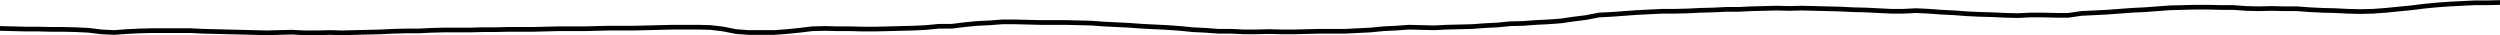
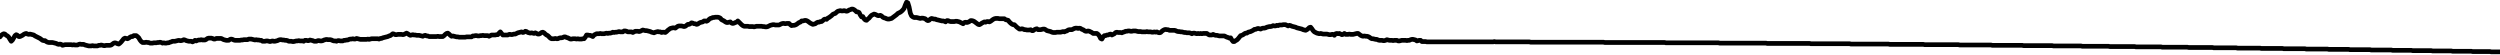
- <svg xmlns="http://www.w3.org/2000/svg" width="800" height="11.2" viewBox="0 -10.8 800 11.2">
-   <polyline points="0.0,-1.7 4.1,-1.6 8.1,-1.5 12.2,-1.5 16.2,-1.4 20.3,-1.4 24.4,-1.3 28.4,-1.1 32.5,-0.6 36.5,-0.4 40.6,-0.7 44.7,-0.9 48.7,-1.0 52.8,-1.0 56.9,-1.0 60.9,-1.0 65.0,-0.8 69.0,-0.7 73.1,-0.6 77.2,-0.5 81.2,-0.4 85.3,-0.3 89.3,-0.4 93.4,-0.5 97.5,-0.3 101.5,-0.3 105.6,-0.4 109.6,-0.3 113.7,-0.4 117.8,-0.5 121.8,-0.6 125.9,-0.8 129.9,-0.9 134.0,-0.9 138.1,-1.1 142.1,-1.2 146.2,-1.2 150.3,-1.2 154.3,-1.3 158.4,-1.3 162.4,-1.4 166.5,-1.4 170.6,-1.4 174.6,-1.5 178.7,-1.6 182.7,-1.6 186.8,-1.6 190.9,-1.7 194.9,-1.8 199.0,-1.8 203.0,-1.8 207.1,-1.9 211.2,-2.0 215.2,-2.1 219.3,-2.1 223.4,-2.1 227.4,-2.0 231.5,-1.5 235.5,-0.7 239.6,-0.4 243.7,-0.4 247.7,-0.4 251.8,-0.7 255.8,-1.1 259.9,-1.6 264.0,-1.7 268.0,-1.6 272.1,-1.6 276.1,-1.5 280.2,-1.5 284.3,-1.6 288.3,-1.7 292.4,-1.8 296.4,-2.0 300.5,-2.4 304.6,-2.4 308.6,-2.9 312.7,-3.3 316.8,-3.5 320.8,-3.8 324.9,-3.8 328.9,-3.7 333.0,-3.6 337.1,-3.6 341.1,-3.6 345.2,-3.5 349.2,-3.4 353.3,-3.1 357.4,-2.9 361.4,-2.7 365.5,-2.4 369.5,-2.2 373.6,-2.0 377.7,-1.7 381.7,-1.3 385.8,-1.1 389.8,-0.8 393.9,-0.8 398.0,-0.6 402.0,-0.6 406.1,-0.7 410.2,-0.6 414.2,-0.6 418.3,-0.7 422.3,-0.8 426.4,-0.8 430.5,-0.8 434.5,-1.0 438.6,-1.2 442.6,-1.6 446.7,-1.8 450.8,-2.1 454.8,-2.0 458.9,-1.9 462.9,-2.1 467.0,-2.2 471.1,-2.3 475.1,-2.6 479.2,-2.8 483.2,-3.2 487.3,-3.3 491.4,-3.6 495.4,-3.8 499.5,-4.1 503.6,-4.7 507.6,-5.2 511.7,-6.0 515.7,-6.2 519.8,-6.5 523.9,-6.8 527.9,-7.0 532.0,-7.2 536.0,-7.2 540.1,-7.3 544.2,-7.5 548.2,-7.6 552.3,-7.8 556.3,-7.8 560.4,-8.0 564.5,-8.1 568.5,-8.2 572.6,-8.1 576.6,-8.2 580.7,-8.1 584.8,-8.0 588.8,-7.9 592.9,-7.7 597.0,-7.6 601.0,-7.4 605.1,-7.2 609.1,-7.2 613.2,-7.4 617.3,-7.2 621.3,-6.9 625.4,-6.7 629.4,-6.4 633.5,-6.2 637.6,-6.1 641.6,-5.9 645.7,-5.8 649.7,-6.0 653.8,-6.0 657.9,-5.9 661.9,-5.9 666.0,-6.5 670.1,-6.7 674.1,-6.9 678.2,-7.2 682.2,-7.5 686.3,-7.7 690.4,-8.0 694.4,-8.3 698.5,-8.4 702.5,-8.5 706.6,-8.5 710.7,-8.4 714.7,-8.4 718.8,-8.1 722.8,-8.0 726.9,-8.1 731.0,-8.0 735.0,-8.0 739.1,-7.7 743.1,-7.5 747.2,-7.4 751.3,-7.2 755.3,-7.1 759.4,-7.2 763.5,-7.5 767.5,-7.9 771.6,-8.3 775.6,-8.8 779.7,-9.2 783.8,-9.5 787.8,-9.7 791.9,-9.9 795.9,-9.9 800.0,-10.0" fill="none" stroke="#000" stroke-width="1.5" stroke-linecap="round" stroke-linejoin="round" />
+ <svg xmlns="http://www.w3.org/2000/svg" width="800" height="17.4" viewBox="0 -16.6 800 17.4">
+   <polyline points="0.0,-4.8 0.4,-5.3 0.8,-5.6 1.2,-5.8 1.6,-5.7 2.0,-5.3 2.4,-5.1 2.8,-4.7 3.2,-4.0 3.6,-3.4 4.0,-3.8 4.4,-4.5 4.8,-5.2 5.2,-5.5 5.6,-5.3 6.0,-4.9 6.4,-4.9 6.8,-5.1 7.2,-5.3 7.6,-5.6 8.0,-5.8 8.4,-5.9 8.8,-5.7 9.2,-5.6 9.6,-5.7 10.0,-5.6 10.4,-5.5 10.8,-5.4 11.2,-5.1 11.6,-4.9 12.0,-4.7 12.4,-4.5 12.8,-4.3 13.2,-4.0 13.6,-3.7 14.0,-3.6 14.4,-3.6 14.8,-3.3 15.2,-3.1 15.6,-3.0 16.0,-3.0 16.4,-3.0 16.8,-3.0 17.2,-2.9 17.6,-2.8 18.0,-2.7 18.4,-2.5 18.8,-2.4 19.2,-2.5 19.6,-2.4 20.0,-2.1 20.4,-2.2 20.8,-2.3 21.2,-2.3 21.6,-2.3 22.0,-2.3 22.4,-2.3 22.8,-2.3 23.2,-2.2 23.6,-2.3 24.0,-2.2 24.4,-2.2 24.8,-2.2 25.2,-2.4 25.6,-2.5 26.0,-2.4 26.4,-2.4 26.8,-2.4 27.2,-2.2 27.6,-2.1 28.0,-2.0 28.4,-1.9 28.8,-1.9 29.2,-1.9 29.6,-2.0 30.0,-1.9 30.4,-1.9 30.8,-1.9 31.2,-1.9 31.6,-2.1 32.0,-2.1 32.4,-2.2 32.8,-2.1 33.2,-2.0 33.6,-2.0 34.0,-2.1 34.4,-2.1 34.8,-2.1 35.2,-2.1 35.6,-2.2 36.0,-2.5 36.4,-2.8 36.8,-2.9 37.2,-2.8 37.6,-2.6 38.0,-2.5 38.4,-2.8 38.8,-3.2 39.2,-3.7 39.6,-4.2 40.0,-4.4 40.4,-4.3 40.8,-4.2 41.2,-4.4 41.6,-4.7 42.0,-4.9 42.4,-4.9 42.8,-5.2 43.2,-5.2 43.6,-5.2 44.0,-4.9 44.4,-4.5 44.8,-3.8 45.2,-3.3 45.6,-3.0 46.0,-3.0 46.4,-3.0 46.8,-3.1 47.2,-3.0 47.6,-3.0 48.0,-2.8 48.4,-2.8 48.8,-2.8 49.2,-2.9 49.6,-2.9 50.0,-2.9 50.4,-3.0 50.8,-3.0 51.2,-3.1 51.6,-3.0 52.0,-2.8 52.4,-2.9 52.8,-2.8 53.2,-2.8 53.6,-2.9 54.0,-2.9 54.4,-3.1 54.8,-3.2 55.2,-3.4 55.6,-3.4 56.0,-3.4 56.4,-3.5 56.8,-3.6 57.2,-3.7 57.6,-3.6 58.0,-3.6 58.4,-3.7 58.8,-3.9 59.2,-3.8 59.6,-3.6 60.0,-3.5 60.4,-3.4 60.8,-3.4 61.2,-3.4 61.6,-3.2 62.0,-3.4 62.4,-3.7 62.8,-3.5 63.2,-3.7 63.6,-3.8 64.0,-3.8 64.4,-3.9 64.8,-3.8 65.2,-3.8 65.6,-3.8 66.0,-4.0 66.4,-4.3 66.8,-4.4 67.2,-4.4 67.6,-4.4 68.0,-4.3 68.4,-4.1 68.8,-4.1 69.2,-4.3 69.6,-4.3 70.0,-4.3 70.4,-4.3 70.8,-4.3 71.2,-4.1 71.6,-3.9 72.0,-3.8 72.4,-3.7 72.8,-3.7 73.2,-3.7 73.6,-4.0 74.0,-4.1 74.4,-4.0 74.8,-3.8 75.2,-3.7 75.6,-3.7 76.0,-3.7 76.4,-3.7 76.8,-3.7 77.2,-3.8 77.6,-3.8 78.0,-3.9 78.4,-3.9 78.8,-3.9 79.2,-3.9 79.6,-4.1 80.0,-4.1 80.4,-4.1 80.8,-4.0 81.2,-3.9 81.6,-3.8 82.0,-3.9 82.4,-3.8 82.8,-3.8 83.2,-3.7 83.6,-3.7 84.0,-3.4 84.4,-3.4 84.8,-3.4 85.2,-3.5 85.6,-3.5 86.0,-3.4 86.4,-3.3 86.8,-3.4 87.2,-3.5 87.6,-3.4 88.0,-3.4 88.4,-3.5 88.8,-3.6 89.2,-3.8 89.6,-3.9 90.0,-3.9 90.4,-3.8 90.8,-3.8 91.2,-3.7 91.6,-3.7 92.0,-3.6 92.4,-3.4 92.8,-3.4 93.2,-3.4 93.6,-3.3 94.0,-3.3 94.4,-3.4 94.8,-3.5 95.2,-3.5 95.6,-3.6 96.0,-3.5 96.4,-3.5 96.8,-3.5 97.2,-3.4 97.6,-3.7 98.0,-3.7 98.4,-3.6 98.8,-3.6 99.2,-3.8 99.6,-3.7 100.1,-3.6 100.5,-3.4 100.9,-3.4 101.3,-3.4 101.7,-3.6 102.1,-3.6 102.5,-3.5 102.9,-3.5 103.3,-3.6 103.7,-3.8 104.1,-3.9 104.5,-4.0 104.9,-3.9 105.3,-3.9 105.7,-3.9 106.1,-3.8 106.5,-3.6 106.9,-3.5 107.3,-3.5 107.7,-3.4 108.1,-3.6 108.5,-3.6 108.9,-3.5 109.3,-3.5 109.7,-3.5 110.1,-3.7 110.5,-3.7 110.9,-3.8 111.3,-3.8 111.7,-4.0 112.1,-4.1 112.5,-4.1 112.9,-4.2 113.3,-4.1 113.7,-4.1 114.1,-4.3 114.5,-4.2 114.9,-4.1 115.3,-4.0 115.7,-4.0 116.1,-4.0 116.5,-4.0 116.9,-4.0 117.3,-4.0 117.7,-4.1 118.1,-4.0 118.5,-4.1 118.9,-4.2 119.3,-4.2 119.7,-4.2 120.1,-4.2 120.5,-4.2 120.9,-4.2 121.3,-4.1 121.7,-4.3 122.1,-4.3 122.5,-4.5 122.9,-4.6 123.3,-4.7 123.7,-4.8 124.1,-4.9 124.5,-5.1 124.9,-5.2 125.3,-5.5 125.7,-5.8 126.1,-5.7 126.5,-5.5 126.9,-5.5 127.3,-5.6 127.7,-5.6 128.1,-5.6 128.5,-5.6 128.9,-5.5 129.3,-5.6 129.7,-5.8 130.1,-6.0 130.5,-5.8 130.9,-5.5 131.3,-5.3 131.7,-5.4 132.1,-5.5 132.5,-5.4 132.9,-5.4 133.3,-5.3 133.7,-5.3 134.1,-5.3 134.5,-5.2 134.9,-5.1 135.3,-5.0 135.7,-5.2 136.1,-5.3 136.5,-5.1 136.9,-5.1 137.3,-4.9 137.7,-4.9 138.1,-4.9 138.5,-4.9 138.9,-4.9 139.3,-4.9 139.7,-4.9 140.1,-5.0 140.5,-4.9 140.9,-4.9 141.3,-4.9 141.7,-4.9 142.1,-5.2 142.5,-5.6 142.9,-5.9 143.3,-6.0 143.7,-5.7 144.1,-5.3 144.5,-5.0 144.9,-5.1 145.3,-5.0 145.7,-4.9 146.1,-4.8 146.5,-4.8 146.9,-4.7 147.3,-4.7 147.7,-4.7 148.1,-4.7 148.5,-4.7 148.9,-4.7 149.3,-4.8 149.7,-4.8 150.1,-4.8 150.5,-4.8 150.9,-4.8 151.3,-5.1 151.7,-5.1 152.1,-5.2 152.5,-5.2 152.9,-5.1 153.3,-5.1 153.7,-5.2 154.1,-5.2 154.5,-5.3 154.9,-5.2 155.3,-5.2 155.7,-5.2 156.1,-5.2 156.5,-5.0 156.9,-5.2 157.3,-5.4 157.7,-5.4 158.1,-5.4 158.5,-5.4 158.9,-5.5 159.3,-5.5 159.7,-6.0 160.1,-6.4 160.5,-5.9 160.9,-5.4 161.3,-5.4 161.7,-5.4 162.1,-5.4 162.5,-5.4 162.9,-5.6 163.3,-5.6 163.7,-5.5 164.1,-5.6 164.5,-5.7 164.9,-5.7 165.3,-5.9 165.7,-6.1 166.1,-6.2 166.5,-6.3 166.9,-6.4 167.3,-6.2 167.7,-6.3 168.1,-6.6 168.5,-6.5 168.9,-6.2 169.3,-6.1 169.7,-6.0 170.1,-6.1 170.5,-6.0 170.9,-5.9 171.3,-6.1 171.7,-5.9 172.1,-5.7 172.5,-5.7 172.9,-5.9 173.3,-6.2 173.7,-6.3 174.1,-6.1 174.5,-5.7 174.9,-5.4 175.3,-5.2 175.7,-4.8 176.1,-4.4 176.5,-4.2 176.9,-4.2 177.3,-4.2 177.7,-4.3 178.1,-4.2 178.5,-4.2 178.9,-4.4 179.3,-4.5 179.7,-4.5 180.1,-4.6 180.5,-4.8 180.9,-4.8 181.3,-4.6 181.7,-4.5 182.1,-4.3 182.5,-4.1 182.9,-4.1 183.3,-4.2 183.7,-4.2 184.1,-4.2 184.5,-4.1 184.9,-4.2 185.3,-4.1 185.7,-4.1 186.1,-4.1 186.5,-4.2 186.9,-4.2 187.3,-4.7 187.7,-5.4 188.1,-5.4 188.5,-5.3 188.9,-5.3 189.3,-5.1 189.7,-4.9 190.1,-5.4 190.5,-5.6 190.9,-5.8 191.3,-5.8 191.7,-5.8 192.1,-5.9 192.5,-5.8 192.9,-5.8 193.3,-5.8 193.7,-5.9 194.1,-6.0 194.5,-5.9 194.9,-6.0 195.3,-6.0 195.7,-6.1 196.1,-6.3 196.5,-6.2 196.9,-6.3 197.3,-6.3 197.7,-6.4 198.1,-6.5 198.5,-6.4 198.9,-6.4 199.3,-6.4 199.7,-6.7 200.1,-6.7 200.5,-6.6 200.9,-6.4 201.3,-6.4 201.7,-6.4 202.1,-6.4 202.5,-6.2 202.9,-6.4 203.3,-6.6 203.7,-6.6 204.1,-6.6 204.5,-6.5 204.9,-6.6 205.3,-6.8 205.7,-7.0 206.1,-6.9 206.5,-6.8 206.9,-6.8 207.3,-6.7 207.7,-6.6 208.1,-6.5 208.5,-6.3 208.9,-6.2 209.3,-6.1 209.7,-6.3 210.1,-6.4 210.5,-6.5 210.9,-6.4 211.3,-6.4 211.7,-6.2 212.1,-6.3 212.5,-6.3 212.9,-6.2 213.3,-6.5 213.7,-6.9 214.1,-7.2 214.5,-7.5 214.9,-7.6 215.3,-7.7 215.7,-7.7 216.1,-7.6 216.5,-7.9 216.9,-8.2 217.3,-8.3 217.7,-8.3 218.1,-8.3 218.5,-8.2 218.9,-8.1 219.3,-8.2 219.7,-8.5 220.1,-8.8 220.5,-8.8 220.9,-9.0 221.3,-9.3 221.7,-9.2 222.1,-9.0 222.5,-9.0 222.9,-8.8 223.3,-8.9 223.7,-9.2 224.1,-9.4 224.5,-9.5 224.9,-9.6 225.3,-9.9 225.7,-9.9 226.1,-9.8 226.5,-10.0 226.9,-10.4 227.3,-10.7 227.7,-10.8 228.1,-11.0 228.5,-11.0 228.9,-11.1 229.3,-11.1 229.7,-11.1 230.1,-11.0 230.5,-10.8 230.9,-10.3 231.3,-10.1 231.7,-9.9 232.1,-9.6 232.5,-9.4 232.9,-9.4 233.3,-9.5 233.7,-9.6 234.1,-9.2 234.5,-9.1 234.9,-9.2 235.3,-9.4 235.7,-9.5 236.1,-9.9 236.5,-9.5 236.9,-9.1 237.3,-8.7 237.7,-8.4 238.1,-8.2 238.5,-8.2 238.9,-8.2 239.3,-8.2 239.7,-8.1 240.1,-8.1 240.5,-8.1 240.9,-8.1 241.3,-8.0 241.7,-8.1 242.1,-8.2 242.5,-8.2 242.9,-8.2 243.3,-8.2 243.7,-8.2 244.1,-8.1 244.5,-8.1 244.9,-8.0 245.3,-8.0 245.7,-8.1 246.1,-8.3 246.5,-8.5 246.9,-8.6 247.3,-8.7 247.7,-8.7 248.1,-8.6 248.5,-8.6 248.9,-8.6 249.3,-8.6 249.7,-8.8 250.1,-9.0 250.5,-9.1 250.9,-9.1 251.3,-9.0 251.7,-9.1 252.1,-9.1 252.5,-9.1 252.9,-8.7 253.3,-8.4 253.7,-8.5 254.1,-8.5 254.5,-8.6 254.9,-8.8 255.3,-9.1 255.7,-9.4 256.1,-9.5 256.5,-9.9 256.9,-9.9 257.3,-10.0 257.7,-10.1 258.1,-10.0 258.5,-9.8 258.9,-9.5 259.3,-9.2 259.7,-9.0 260.1,-8.8 260.5,-8.9 260.9,-9.0 261.3,-9.3 261.7,-9.5 262.1,-9.5 262.5,-9.7 262.9,-9.7 263.3,-10.0 263.7,-10.4 264.1,-10.5 264.5,-10.4 264.9,-10.8 265.3,-11.0 265.7,-11.3 266.1,-11.6 266.5,-12.0 266.9,-12.2 267.3,-12.3 267.7,-12.7 268.1,-13.0 268.5,-13.1 268.9,-13.2 269.3,-13.1 269.7,-13.1 270.1,-13.2 270.5,-13.1 270.9,-13.0 271.3,-13.1 271.7,-13.4 272.1,-13.5 272.5,-13.7 272.9,-13.7 273.3,-13.5 273.7,-13.2 274.1,-12.8 274.5,-12.8 274.9,-12.6 275.3,-11.8 275.7,-11.2 276.1,-11.3 276.5,-10.6 276.9,-10.2 277.3,-10.1 277.7,-10.5 278.1,-10.8 278.5,-11.3 278.9,-11.7 279.3,-11.9 279.7,-12.1 280.1,-12.0 280.5,-11.8 280.9,-11.6 281.3,-11.6 281.7,-11.7 282.1,-11.5 282.5,-11.1 282.9,-10.9 283.3,-10.8 283.7,-10.6 284.1,-10.5 284.5,-10.5 284.9,-10.6 285.3,-10.7 285.7,-11.0 286.1,-11.3 286.5,-11.6 286.9,-11.9 287.3,-12.3 287.7,-12.5 288.1,-12.7 288.5,-13.0 288.9,-13.4 289.3,-13.9 289.7,-15.0 290.1,-15.9 290.5,-15.7 290.9,-14.4 291.3,-12.4 291.7,-11.5 292.1,-11.2 292.5,-11.0 292.9,-11.0 293.3,-11.0 293.7,-10.9 294.1,-10.8 294.5,-10.7 294.9,-10.8 295.3,-10.8 295.7,-10.7 296.1,-10.6 296.5,-10.2 296.9,-10.0 297.3,-10.1 297.7,-10.5 298.1,-10.7 298.5,-10.6 298.9,-10.5 299.3,-10.5 299.7,-10.3 300.2,-10.2 300.6,-10.1 301.0,-10.0 301.4,-9.9 301.8,-9.9 302.2,-9.8 302.6,-9.6 303.0,-10.0 303.4,-10.0 303.8,-9.8 304.2,-9.7 304.6,-9.7 305.0,-9.7 305.4,-9.7 305.8,-9.8 306.2,-9.8 306.6,-9.7 307.0,-9.6 307.4,-9.4 307.8,-9.2 308.2,-9.0 308.6,-9.4 309.0,-9.5 309.4,-9.4 309.8,-9.5 310.2,-9.7 310.6,-10.0 311.0,-10.0 311.4,-9.9 311.8,-9.7 312.2,-9.4 312.6,-9.1 313.0,-8.8 313.4,-8.7 313.8,-8.9 314.2,-9.2 314.6,-9.4 315.0,-9.6 315.4,-9.5 315.8,-9.7 316.2,-9.7 316.6,-9.6 317.0,-9.8 317.4,-10.1 317.8,-10.4 318.2,-10.6 318.6,-10.7 319.0,-10.7 319.4,-10.7 319.8,-10.6 320.2,-10.6 320.6,-10.6 321.0,-10.6 321.4,-10.6 321.8,-10.3 322.2,-10.2 322.6,-10.1 323.0,-9.6 323.4,-9.2 323.8,-8.9 324.2,-8.7 324.6,-8.7 325.0,-8.3 325.4,-7.9 325.8,-7.6 326.2,-7.3 326.6,-7.3 327.0,-7.4 327.4,-7.3 327.8,-7.1 328.2,-7.1 328.6,-7.0 329.0,-7.0 329.4,-7.0 329.8,-7.1 330.2,-6.8 330.6,-6.8 331.0,-7.1 331.4,-7.3 331.8,-7.4 332.2,-7.1 332.6,-7.1 333.0,-7.1 333.4,-7.2 333.8,-7.3 334.2,-7.3 334.6,-7.1 335.0,-6.8 335.4,-6.7 335.8,-6.6 336.2,-6.5 336.6,-6.3 337.0,-6.2 337.4,-6.2 337.8,-6.2 338.2,-6.3 338.6,-6.3 339.0,-6.3 339.4,-6.3 339.8,-6.4 340.2,-6.5 340.6,-6.4 341.0,-6.6 341.4,-6.7 341.8,-7.0 342.2,-7.1 342.6,-7.1 343.0,-7.1 343.4,-7.3 343.8,-7.5 344.2,-7.6 344.6,-7.6 345.0,-7.5 345.4,-7.6 345.8,-7.5 346.2,-7.2 346.6,-7.1 347.0,-6.8 347.4,-6.6 347.8,-6.6 348.2,-6.7 348.6,-6.6 349.0,-6.4 349.4,-6.2 349.8,-5.9 350.2,-5.9 350.6,-5.9 351.0,-5.9 351.4,-5.6 351.8,-5.1 352.2,-4.3 352.6,-4.1 353.0,-4.8 353.4,-5.2 353.8,-5.2 354.2,-5.4 354.6,-5.4 355.0,-5.6 355.4,-5.7 355.8,-5.4 356.2,-5.6 356.6,-5.8 357.0,-6.2 357.4,-6.3 357.8,-6.2 358.2,-6.2 358.6,-6.2 359.0,-6.1 359.4,-6.3 359.8,-6.4 360.2,-6.6 360.6,-6.6 361.0,-6.7 361.4,-6.7 361.8,-6.6 362.2,-6.6 362.6,-6.7 363.0,-6.7 363.4,-6.7 363.8,-6.6 364.2,-6.5 364.6,-6.5 365.0,-6.5 365.4,-6.4 365.8,-6.4 366.2,-6.4 366.6,-6.4 367.0,-6.5 367.4,-6.4 367.8,-6.4 368.2,-6.4 368.6,-6.3 369.0,-6.3 369.4,-6.4 369.8,-6.3 370.2,-6.4 370.6,-6.2 371.0,-6.1 371.4,-6.2 371.8,-6.6 372.2,-6.9 372.6,-7.1 373.0,-7.2 373.4,-7.1 373.8,-7.1 374.2,-6.9 374.6,-6.9 375.0,-6.9 375.4,-6.9 375.8,-6.9 376.2,-6.8 376.6,-6.6 377.0,-6.5 377.4,-6.5 377.8,-6.4 378.2,-6.4 378.6,-6.3 379.0,-6.2 379.4,-6.2 379.8,-6.1 380.2,-6.1 380.6,-6.1 381.0,-6.0 381.4,-5.8 381.8,-6.0 382.2,-6.0 382.6,-5.9 383.0,-5.8 383.4,-5.9 383.8,-5.8 384.2,-5.9 384.6,-5.8 385.0,-5.9 385.4,-5.9 385.8,-5.9 386.2,-5.9 386.6,-5.6 387.0,-5.4 387.4,-5.4 387.8,-5.4 388.2,-5.6 388.6,-5.4 389.0,-5.3 389.4,-5.3 389.8,-5.2 390.2,-5.1 390.6,-5.1 391.0,-5.1 391.4,-5.1 391.8,-5.1 392.2,-4.9 392.6,-4.7 393.0,-4.6 393.4,-4.4 393.8,-4.5 394.2,-3.8 394.6,-3.3 395.0,-3.3 395.4,-3.6 395.8,-3.8 396.2,-4.2 396.6,-4.7 397.0,-5.2 397.4,-5.3 397.8,-5.5 398.2,-5.8 398.6,-6.0 399.0,-6.0 399.4,-6.3 399.8,-6.4 400.2,-6.5 400.6,-6.7 401.0,-6.9 401.4,-7.2 401.8,-7.2 402.2,-7.4 402.6,-7.5 403.0,-7.4 403.4,-7.3 403.8,-7.5 404.2,-7.6 404.6,-7.6 405.0,-7.7 405.4,-7.9 405.8,-8.0 406.2,-8.1 406.6,-8.1 407.0,-8.2 407.4,-8.4 407.8,-8.3 408.2,-8.3 408.6,-8.5 409.0,-8.4 409.4,-8.6 409.8,-8.6 410.2,-8.6 410.6,-8.7 411.0,-8.7 411.4,-8.7 411.8,-8.5 412.2,-8.3 412.6,-8.5 413.0,-8.4 413.4,-8.2 413.8,-8.1 414.2,-8.0 414.6,-7.9 415.0,-7.7 415.4,-7.6 415.8,-7.5 416.2,-7.4 416.6,-7.3 417.0,-7.1 417.4,-7.0 417.8,-6.9 418.2,-7.1 418.6,-7.4 419.0,-7.8 419.4,-7.9 419.8,-7.4 420.2,-6.8 420.6,-6.4 421.0,-6.2 421.4,-6.0 421.8,-5.9 422.2,-5.8 422.6,-5.9 423.0,-5.8 423.4,-5.7 423.8,-5.7 424.2,-5.7 424.6,-5.7 425.0,-5.6 425.4,-5.5 425.8,-5.5 426.2,-5.6 426.6,-5.6 427.0,-5.3 427.4,-5.8 427.8,-5.9 428.2,-5.8 428.6,-5.9 429.0,-5.7 429.4,-5.5 429.8,-5.6 430.2,-5.9 430.6,-5.6 431.0,-5.6 431.4,-5.6 431.8,-5.7 432.2,-5.6 432.6,-5.6 433.0,-5.6 433.4,-5.7 433.8,-5.8 434.2,-5.9 434.6,-5.9 435.0,-5.6 435.4,-5.3 435.8,-5.1 436.2,-5.0 436.6,-5.1 437.0,-5.0 437.4,-5.0 437.8,-4.9 438.2,-4.7 438.6,-4.4 439.0,-4.2 439.4,-4.2 439.8,-4.1 440.2,-4.0 440.6,-4.0 441.0,-3.8 441.4,-3.7 441.8,-3.7 442.2,-3.7 442.6,-3.6 443.0,-3.6 443.4,-3.7 443.8,-3.9 444.2,-3.8 444.6,-3.7 445.0,-3.7 445.4,-3.7 445.8,-3.6 446.2,-3.7 446.6,-3.7 447.0,-3.7 447.4,-3.5 447.8,-3.5 448.2,-3.6 448.6,-3.7 449.0,-3.7 449.4,-3.7 449.8,-3.7 450.2,-3.6 450.6,-3.7 451.0,-3.7 451.4,-3.9 451.8,-4.0 452.2,-4.0 452.6,-3.9 453.0,-3.8 453.4,-3.5 453.8,-3.6 454.2,-3.7 454.6,-3.7 455.0,-3.3 455.4,-3.3 455.8,-3.3 456.2,-3.3 456.6,-3.2 457.0,-3.2 457.4,-3.2 457.8,-3.2 458.2,-3.2 458.6,-3.2 459.0,-3.2 459.4,-3.2 459.8,-3.2 460.2,-3.2 460.6,-3.2 461.0,-3.2 461.4,-3.2 461.8,-3.2 462.2,-3.2 462.6,-3.2 463.0,-3.2 463.4,-3.2 463.8,-3.2 464.2,-3.2 464.6,-3.2 465.0,-3.2 465.4,-3.2 465.8,-3.2 466.2,-3.2 466.6,-3.2 467.0,-3.2 467.4,-3.2 467.8,-3.2 468.2,-3.2 468.6,-3.2 469.0,-3.2 469.4,-3.2 469.8,-3.2 470.2,-3.2 470.6,-3.2 471.0,-3.2 471.4,-3.2 471.8,-3.2 472.2,-3.2 472.6,-3.2 473.0,-3.2 473.4,-3.2 473.8,-3.2 474.2,-3.2 474.6,-3.2 475.0,-3.2 475.4,-3.2 475.8,-3.2 476.2,-3.2 476.6,-3.2 477.0,-3.2 477.4,-3.2 477.8,-3.2 478.2,-3.3 478.6,-3.2 479.0,-3.2 479.4,-3.2 479.8,-3.2 480.2,-3.2 480.6,-3.2 481.0,-3.2 481.4,-3.2 481.8,-3.2 482.2,-3.2 482.6,-3.2 483.0,-3.2 483.4,-3.2 483.8,-3.2 484.2,-3.2 484.6,-3.2 485.0,-3.2 485.4,-3.2 485.8,-3.2 486.2,-3.2 486.6,-3.2 487.0,-3.2 487.4,-3.2 487.8,-3.2 488.2,-3.2 488.6,-3.2 489.0,-3.2 489.4,-3.2 489.8,-3.1 490.2,-3.1 490.6,-3.1 491.0,-3.1 491.4,-3.1 491.8,-3.1 492.2,-3.1 492.6,-3.1 493.0,-3.1 493.4,-3.1 493.8,-3.1 494.2,-3.1 494.6,-3.1 495.0,-3.1 495.4,-3.1 495.8,-3.1 496.2,-3.1 496.6,-3.1 497.0,-3.1 497.4,-3.1 497.8,-3.1 498.2,-3.1 498.6,-3.1 499.0,-3.1 499.4,-3.1 499.8,-3.1 500.3,-3.1 500.7,-3.1 501.1,-3.1 501.5,-3.1 501.9,-3.1 502.3,-3.1 502.7,-3.1 503.1,-3.1 503.5,-3.1 503.9,-3.1 504.3,-3.1 504.7,-3.1 505.1,-3.1 505.5,-3.1 505.9,-3.1 506.3,-3.1 506.7,-3.1 507.1,-3.1 507.5,-3.1 507.9,-3.1 508.3,-3.1 508.7,-3.1 509.1,-3.1 509.5,-3.1 509.9,-3.1 510.3,-3.1 510.7,-3.1 511.1,-3.1 511.5,-3.1 511.9,-3.1 512.3,-3.1 512.7,-3.1 513.1,-3.1 513.5,-3.0 513.9,-3.0 514.3,-3.0 514.7,-3.0 515.1,-3.0 515.5,-3.0 515.9,-3.0 516.3,-3.0 516.7,-3.0 517.1,-3.0 517.5,-3.0 517.9,-3.0 518.3,-3.0 518.7,-3.0 519.1,-3.0 519.5,-3.0 519.9,-3.0 520.3,-3.0 520.7,-3.0 521.1,-3.0 521.5,-3.0 521.9,-3.0 522.3,-3.0 522.7,-3.0 523.1,-3.0 523.5,-3.0 523.9,-3.0 524.3,-3.0 524.7,-3.0 525.1,-3.0 525.5,-3.0 525.9,-3.0 526.3,-3.0 526.7,-3.0 527.1,-3.0 527.5,-3.0 527.9,-3.0 528.3,-3.0 528.7,-3.0 529.1,-3.0 529.5,-3.0 529.9,-3.0 530.3,-3.0 530.7,-3.0 531.1,-3.0 531.5,-3.0 531.9,-3.0 532.3,-3.0 532.7,-3.0 533.1,-2.9 533.5,-2.9 533.9,-2.9 534.3,-2.9 534.7,-2.9 535.1,-2.9 535.5,-2.9 535.9,-2.9 536.3,-2.9 536.7,-2.9 537.1,-2.9 537.5,-2.9 537.9,-2.9 538.3,-2.9 538.7,-2.9 539.1,-2.9 539.5,-2.9 539.9,-2.9 540.3,-2.9 540.7,-2.9 541.1,-2.9 541.5,-2.9 541.9,-2.9 542.3,-2.9 542.7,-2.9 543.1,-2.9 543.5,-2.9 543.9,-2.9 544.3,-2.9 544.7,-2.9 545.1,-2.9 545.5,-2.9 545.9,-2.9 546.3,-2.9 546.7,-2.9 547.1,-2.9 547.5,-2.9 547.9,-2.9 548.3,-2.9 548.7,-2.9 549.1,-2.9 549.5,-2.9 549.9,-2.9 550.3,-2.8 550.7,-2.8 551.1,-2.8 551.5,-2.8 551.9,-2.8 552.3,-2.8 552.7,-2.8 553.1,-2.8 553.5,-2.8 553.9,-2.8 554.3,-2.8 554.7,-2.8 555.1,-2.8 555.5,-2.8 555.9,-2.8 556.3,-2.8 556.7,-2.8 557.1,-2.8 557.5,-2.8 557.9,-2.8 558.3,-2.8 558.7,-2.8 559.1,-2.8 559.5,-2.8 559.9,-2.8 560.3,-2.8 560.7,-2.8 561.1,-2.8 561.5,-2.8 561.9,-2.8 562.3,-2.8 562.7,-2.8 563.1,-2.8 563.5,-2.8 563.9,-2.8 564.3,-2.8 564.7,-2.8 565.1,-2.8 565.5,-2.7 565.9,-2.7 566.3,-2.7 566.7,-2.7 567.1,-2.7 567.5,-2.7 567.9,-2.7 568.3,-2.7 568.7,-2.7 569.1,-2.7 569.5,-2.7 569.9,-2.7 570.3,-2.7 570.7,-2.7 571.1,-2.7 571.5,-2.7 571.9,-2.7 572.3,-2.7 572.7,-2.7 573.1,-2.7 573.5,-2.7 573.9,-2.7 574.3,-2.7 574.7,-2.7 575.1,-2.7 575.5,-2.7 575.9,-2.7 576.3,-2.7 576.7,-2.7 577.1,-2.7 577.5,-2.7 577.9,-2.7 578.3,-2.7 578.7,-2.7 579.1,-2.7 579.5,-2.6 579.9,-2.6 580.3,-2.6 580.7,-2.6 581.1,-2.6 581.5,-2.6 581.9,-2.6 582.3,-2.6 582.7,-2.6 583.1,-2.6 583.5,-2.6 583.9,-2.6 584.3,-2.6 584.7,-2.6 585.1,-2.6 585.5,-2.6 585.9,-2.6 586.3,-2.6 586.7,-2.6 587.1,-2.6 587.5,-2.6 587.9,-2.6 588.3,-2.6 588.7,-2.6 589.1,-2.6 589.5,-2.6 589.9,-2.6 590.3,-2.6 590.7,-2.6 591.1,-2.6 591.5,-2.6 591.9,-2.6 592.3,-2.5 592.7,-2.5 593.1,-2.5 593.5,-2.5 593.9,-2.5 594.3,-2.5 594.7,-2.5 595.1,-2.5 595.5,-2.5 595.9,-2.5 596.3,-2.5 596.7,-2.5 597.1,-2.5 597.5,-2.5 597.9,-2.5 598.3,-2.5 598.7,-2.5 599.1,-2.5 599.5,-2.5 599.9,-2.5 600.3,-2.5 600.7,-2.5 601.1,-2.5 601.5,-2.5 601.9,-2.5 602.3,-2.5 602.7,-2.5 603.1,-2.5 603.5,-2.5 603.9,-2.5 604.3,-2.5 604.7,-2.4 605.1,-2.4 605.5,-2.4 605.9,-2.4 606.3,-2.4 606.7,-2.4 607.1,-2.4 607.5,-2.4 607.9,-2.4 608.3,-2.4 608.7,-2.4 609.1,-2.4 609.5,-2.4 609.9,-2.4 610.3,-2.4 610.7,-2.4 611.1,-2.4 611.5,-2.4 611.9,-2.4 612.3,-2.4 612.7,-2.4 613.1,-2.4 613.5,-2.4 613.9,-2.4 614.3,-2.4 614.7,-2.4 615.1,-2.4 615.5,-2.4 615.9,-2.3 616.3,-2.3 616.7,-2.3 617.1,-2.3 617.5,-2.3 617.9,-2.3 618.3,-2.3 618.7,-2.3 619.1,-2.3 619.5,-2.3 619.9,-2.3 620.3,-2.3 620.7,-2.3 621.1,-2.3 621.5,-2.3 621.9,-2.3 622.3,-2.3 622.7,-2.3 623.1,-2.3 623.5,-2.3 623.9,-2.3 624.3,-2.3 624.7,-2.3 625.1,-2.3 625.5,-2.3 625.9,-2.3 626.3,-2.3 626.7,-2.3 627.1,-2.2 627.5,-2.2 627.9,-2.2 628.3,-2.2 628.7,-2.2 629.1,-2.2 629.5,-2.2 629.9,-2.2 630.3,-2.2 630.7,-2.2 631.1,-2.2 631.5,-2.2 631.9,-2.2 632.3,-2.2 632.7,-2.2 633.1,-2.2 633.5,-2.2 633.9,-2.2 634.3,-2.2 634.7,-2.2 635.1,-2.2 635.5,-2.2 635.9,-2.2 636.3,-2.2 636.7,-2.2 637.1,-2.2 637.5,-2.1 637.9,-2.1 638.3,-2.1 638.7,-2.1 639.1,-2.1 639.5,-2.1 639.9,-2.1 640.3,-2.1 640.7,-2.1 641.1,-2.1 641.5,-2.1 641.9,-2.1 642.3,-2.1 642.7,-2.1 643.1,-2.1 643.5,-2.1 643.9,-2.1 644.3,-2.1 644.7,-2.1 645.1,-2.1 645.5,-2.1 645.9,-2.1 646.3,-2.1 646.7,-2.1 647.1,-2.1 647.5,-2.0 647.9,-2.0 648.3,-2.0 648.7,-2.0 649.1,-2.0 649.5,-2.0 649.9,-2.0 650.3,-2.0 650.7,-2.0 651.1,-2.0 651.5,-2.0 651.9,-2.0 652.3,-2.0 652.7,-2.0 653.1,-2.0 653.5,-2.0 653.9,-2.0 654.3,-2.0 654.7,-2.0 655.1,-2.0 655.5,-2.0 655.9,-2.0 656.3,-2.0 656.7,-2.0 657.1,-1.9 657.5,-1.9 657.9,-1.9 658.3,-1.9 658.7,-1.9 659.1,-1.9 659.5,-1.9 659.9,-1.9 660.3,-1.9 660.7,-1.9 661.1,-1.9 661.5,-1.9 661.9,-1.9 662.3,-1.9 662.7,-1.9 663.1,-1.9 663.5,-1.9 663.9,-1.9 664.3,-1.9 664.7,-1.9 665.1,-1.9 665.5,-1.9 665.9,-1.9 666.3,-1.8 666.7,-1.8 667.1,-1.8 667.5,-1.8 667.9,-1.8 668.3,-1.8 668.7,-1.8 669.1,-1.8 669.5,-1.8 669.9,-1.8 670.3,-1.8 670.7,-1.8 671.1,-1.8 671.5,-1.8 671.9,-1.8 672.3,-1.8 672.7,-1.8 673.1,-1.8 673.5,-1.8 673.9,-1.8 674.3,-1.8 674.7,-1.8 675.1,-1.7 675.5,-1.7 675.9,-1.7 676.3,-1.7 676.7,-1.7 677.1,-1.7 677.5,-1.7 677.9,-1.7 678.3,-1.7 678.7,-1.7 679.1,-1.7 679.5,-1.7 679.9,-1.7 680.3,-1.7 680.7,-1.7 681.1,-1.7 681.5,-1.7 681.9,-1.7 682.3,-1.7 682.7,-1.7 683.1,-1.7 683.5,-1.6 683.9,-1.6 684.3,-1.6 684.7,-1.6 685.1,-1.6 685.5,-1.6 685.9,-1.6 686.3,-1.6 686.7,-1.6 687.1,-1.6 687.5,-1.6 687.9,-1.6 688.3,-1.6 688.7,-1.6 689.1,-1.6 689.5,-1.6 689.9,-1.6 690.3,-1.6 690.7,-1.6 691.1,-1.6 691.5,-1.6 691.9,-1.5 692.3,-1.5 692.7,-1.5 693.1,-1.5 693.5,-1.5 693.9,-1.5 694.3,-1.5 694.7,-1.5 695.1,-1.5 695.5,-1.5 695.9,-1.5 696.3,-1.5 696.7,-1.5 697.1,-1.5 697.5,-1.5 697.9,-1.5 698.3,-1.5 698.7,-1.5 699.1,-1.5 699.5,-1.5 699.9,-1.5 700.4,-1.4 700.8,-1.4 701.2,-1.4 701.6,-1.4 702.0,-1.4 702.4,-1.4 702.8,-1.4 703.2,-1.4 703.6,-1.4 704.0,-1.4 704.4,-1.4 704.8,-1.4 705.2,-1.4 705.6,-1.4 706.0,-1.4 706.4,-1.4 706.8,-1.4 707.2,-1.4 707.6,-1.4 708.0,-1.4 708.4,-1.3 708.8,-1.3 709.2,-1.3 709.6,-1.3 710.0,-1.3 710.4,-1.3 710.8,-1.3 711.2,-1.3 711.6,-1.3 712.0,-1.3 712.4,-1.3 712.8,-1.3 713.2,-1.3 713.6,-1.3 714.0,-1.3 714.4,-1.3 714.8,-1.3 715.2,-1.3 715.6,-1.3 716.0,-1.2 716.4,-1.2 716.8,-1.2 717.2,-1.2 717.6,-1.2 718.0,-1.2 718.4,-1.2 718.8,-1.2 719.2,-1.2 719.6,-1.2 720.0,-1.2 720.4,-1.2 720.8,-1.2 721.2,-1.2 721.6,-1.2 722.0,-1.2 722.4,-1.2 722.8,-1.2 723.2,-1.2 723.6,-1.1 724.0,-1.1 724.4,-1.1 724.8,-1.1 725.2,-1.1 725.6,-1.1 726.0,-1.1 726.4,-1.1 726.8,-1.1 727.2,-1.1 727.6,-1.1 728.0,-1.1 728.4,-1.1 728.8,-1.1 729.2,-1.1 729.6,-1.1 730.0,-1.1 730.4,-1.1 730.8,-1.0 731.2,-1.0 731.6,-1.0 732.0,-1.0 732.4,-1.0 732.8,-1.0 733.2,-1.0 733.6,-1.0 734.0,-1.0 734.4,-1.0 734.8,-1.0 735.2,-1.0 735.6,-1.0 736.0,-1.0 736.4,-1.0 736.8,-1.0 737.2,-1.0 737.6,-1.0 738.0,-0.9 738.4,-0.9 738.8,-0.9 739.2,-0.9 739.6,-0.9 740.0,-0.9 740.4,-0.9 740.8,-0.9 741.2,-0.9 741.6,-0.9 742.0,-0.9 742.4,-0.9 742.8,-0.9 743.2,-0.9 743.6,-0.9 744.0,-0.9 744.4,-0.9 744.8,-0.9 745.2,-0.8 745.6,-0.8 746.0,-0.8 746.4,-0.8 746.8,-0.8 747.2,-0.8 747.6,-0.8 748.0,-0.8 748.4,-0.8 748.8,-0.8 749.2,-0.8 749.6,-0.8 750.0,-0.8 750.4,-0.8 750.8,-0.8 751.2,-0.8 751.6,-0.8 752.0,-0.7 752.4,-0.7 752.8,-0.7 753.2,-0.7 753.6,-0.7 754.0,-0.7 754.4,-0.7 754.8,-0.7 755.2,-0.7 755.6,-0.7 756.0,-0.7 756.4,-0.7 756.8,-0.7 757.2,-0.7 757.6,-0.7 758.0,-0.7 758.4,-0.7 758.8,-0.6 759.2,-0.6 759.6,-0.6 760.0,-0.6 760.4,-0.6 760.8,-0.6 761.2,-0.6 761.6,-0.6 762.0,-0.6 762.4,-0.6 762.8,-0.6 763.2,-0.6 763.6,-0.6 764.0,-0.6 764.4,-0.6 764.8,-0.6 765.2,-0.6 765.6,-0.5 766.0,-0.5 766.4,-0.5 766.8,-0.5 767.2,-0.5 767.6,-0.5 768.0,-0.5 768.4,-0.5 768.8,-0.5 769.2,-0.5 769.6,-0.5 770.0,-0.5 770.4,-0.5 770.8,-0.5 771.2,-0.5 771.6,-0.5 772.0,-0.4 772.4,-0.4 772.8,-0.4 773.2,-0.4 773.6,-0.4 774.0,-0.4 774.4,-0.4 774.8,-0.4 775.2,-0.4 775.6,-0.4 776.0,-0.4 776.4,-0.4 776.8,-0.4 777.2,-0.4 777.6,-0.4 778.0,-0.4 778.4,-0.3 778.8,-0.3 779.2,-0.3 779.6,-0.3 780.0,-0.3 780.4,-0.3 780.8,-0.3 781.2,-0.3 781.6,-0.3 782.0,-0.3 782.4,-0.3 782.8,-0.3 783.2,-0.3 783.6,-0.3 784.0,-0.3 784.4,-0.3 784.8,-0.2 785.2,-0.2 785.6,-0.2 786.0,-0.2 786.4,-0.2 786.8,-0.2 787.2,-0.2 787.6,-0.2 788.0,-0.2 788.4,-0.2 788.8,-0.2 789.2,-0.2 789.6,-0.2 790.0,-0.2 790.4,-0.2 790.8,-0.2 791.2,-0.1 791.6,-0.1 792.0,-0.1 792.4,-0.1 792.8,-0.1 793.2,-0.1 793.6,-0.1 794.0,-0.1 794.4,-0.1 794.8,-0.1 795.2,-0.1 795.6,-0.1 796.0,-0.1 796.4,-0.1 796.8,-0.1 797.2,-0.0 797.6,-0.0 798.0,-0.0 798.4,-0.0 798.8,-0.0 799.2,-0.0 799.6,-0.0 800.0,0.0" fill="none" stroke="#000" stroke-width="1.5" stroke-linecap="round" stroke-linejoin="round" />
</svg>
